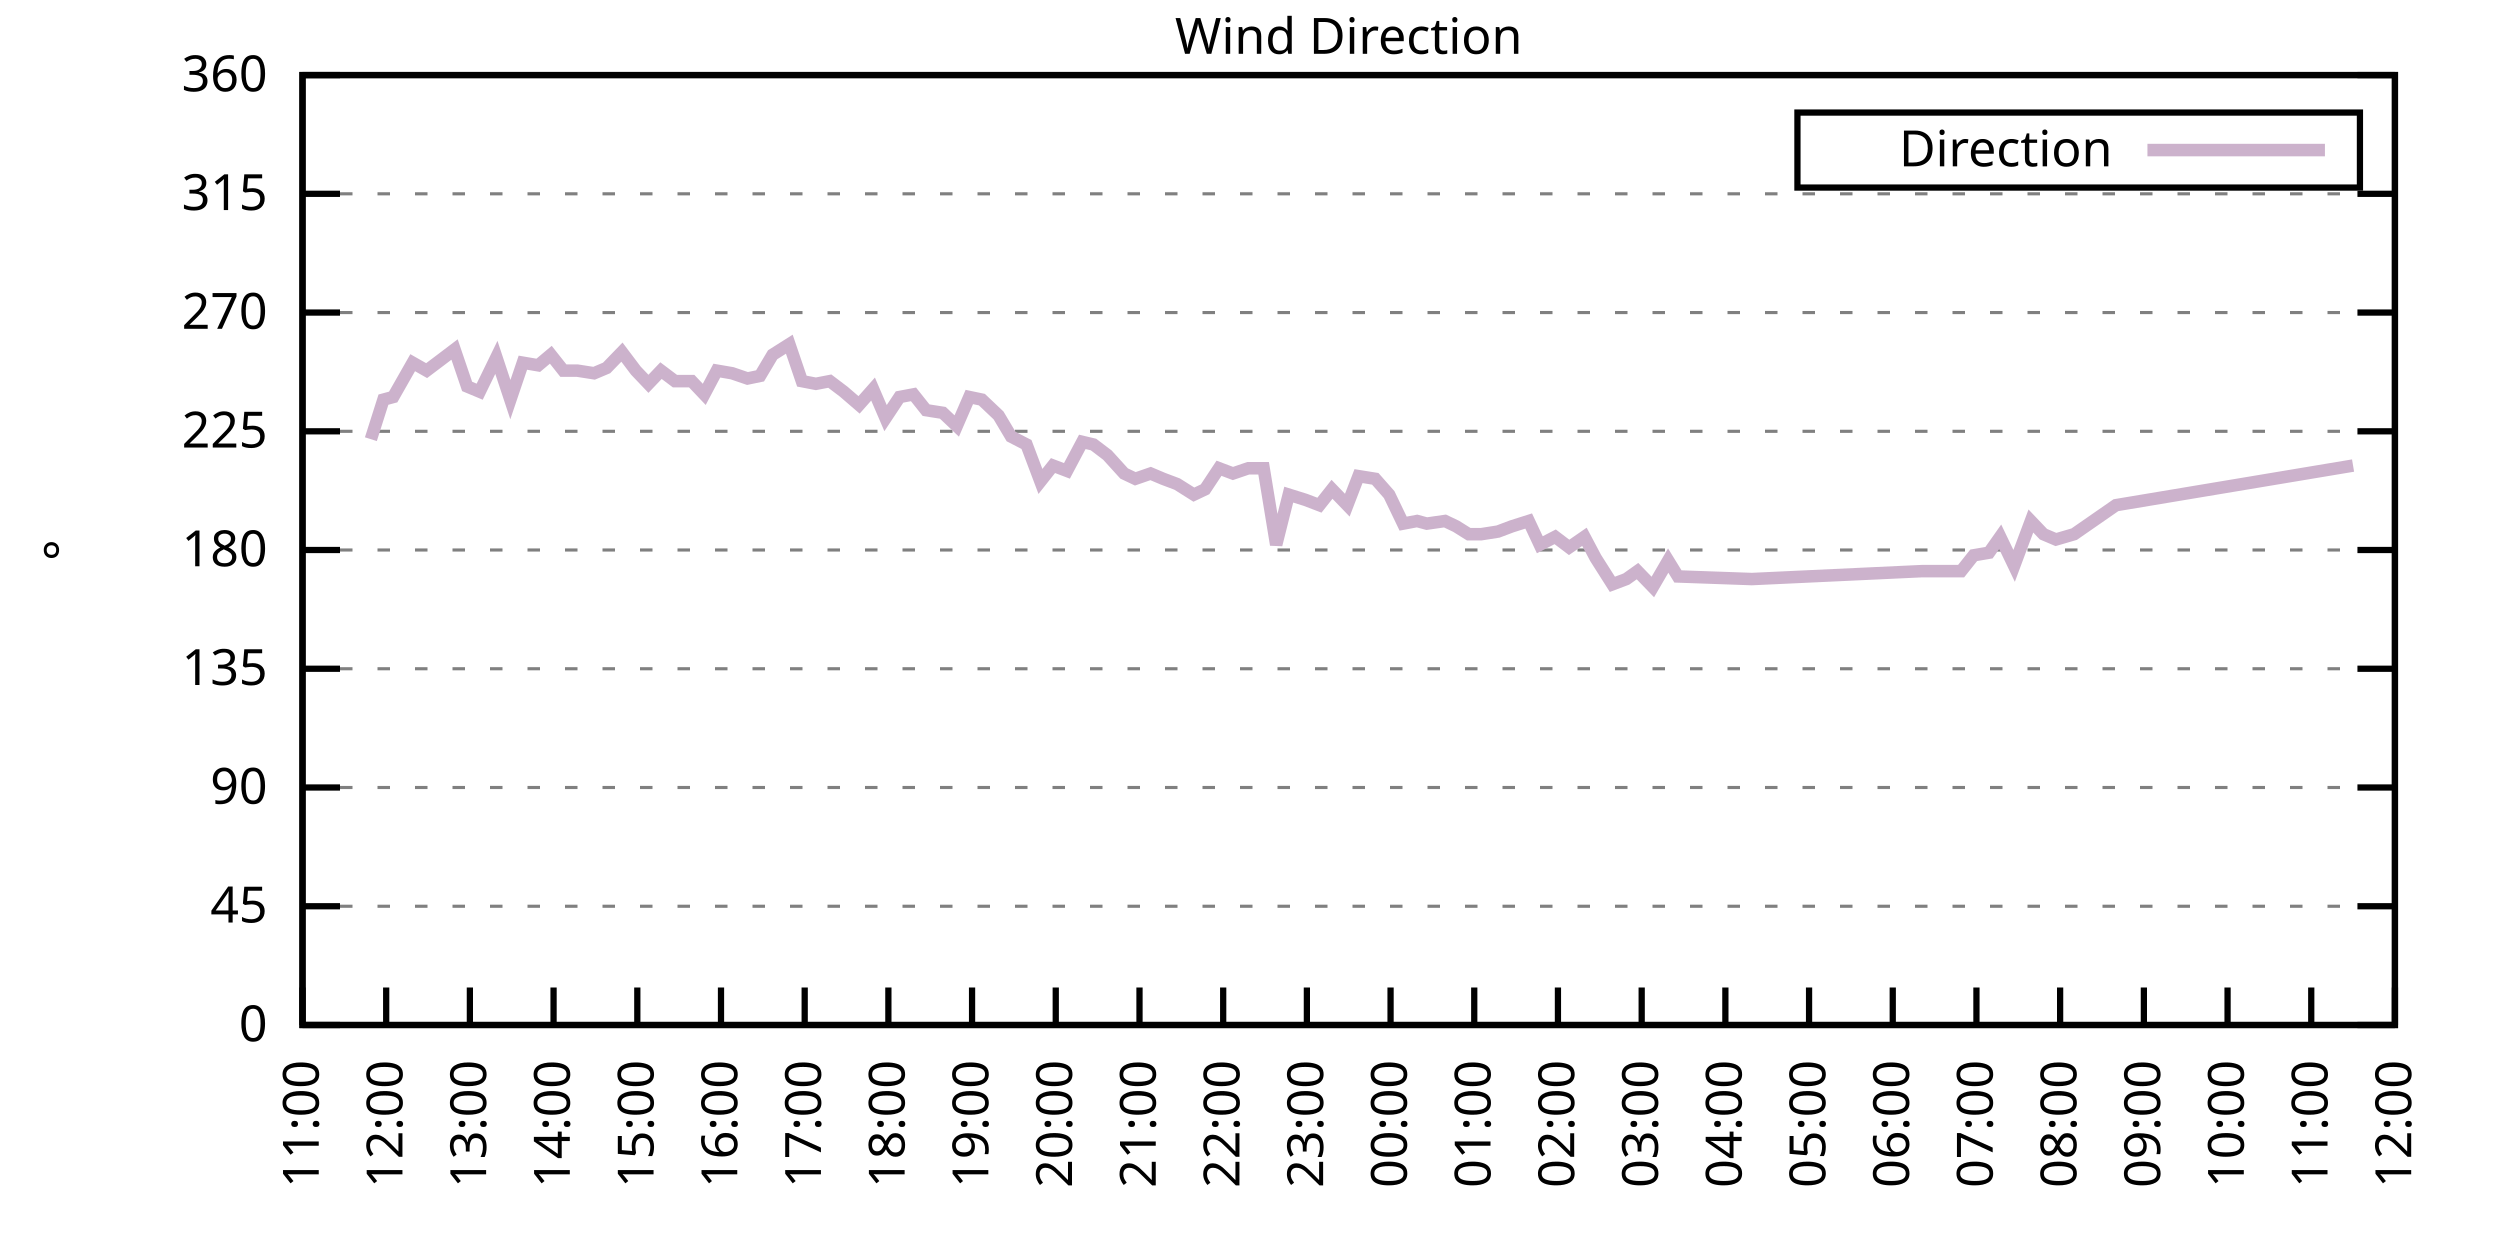
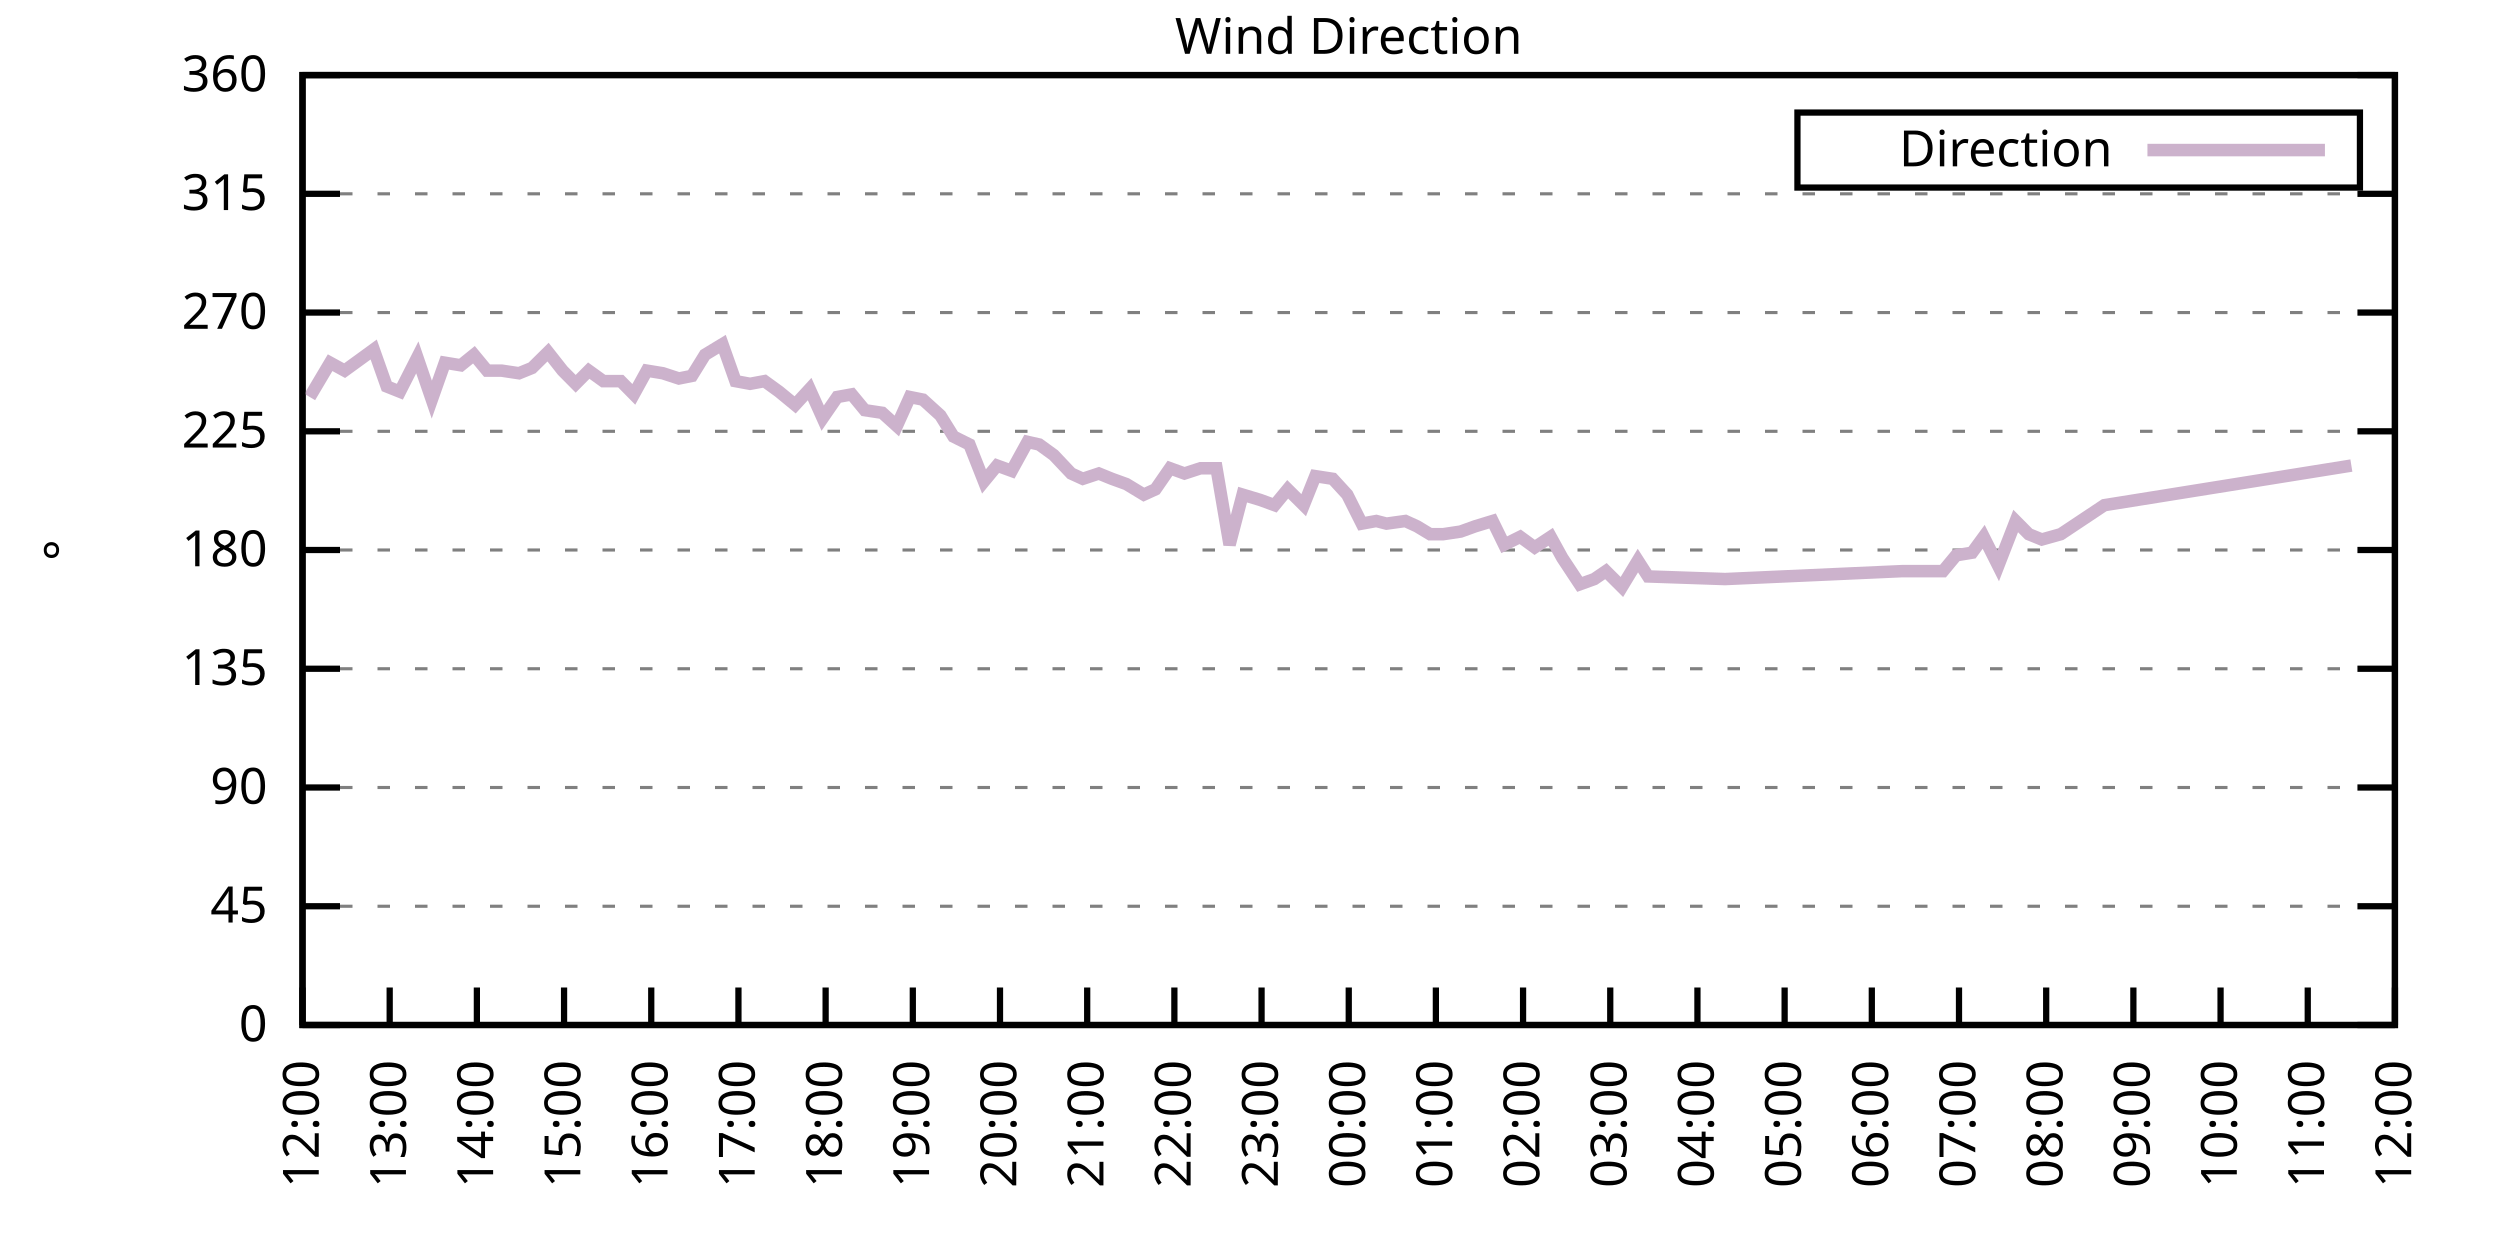
<svg xmlns="http://www.w3.org/2000/svg" xmlns:xlink="http://www.w3.org/1999/xlink" width="400" height="200" viewBox="0 0 400 200">
  <g id="gnuplot_canvas">
    <rect x="0" y="0" width="400" height="200" fill="none" />
    <defs>
      <circle id="gpDot" r="0.5" stroke-width="0.5" stroke="currentColor" />
      <path id="gpPt0" stroke-width="0.333" stroke="currentColor" d="M-1,0 h2 M0,-1 v2" />
      <path id="gpPt1" stroke-width="0.333" stroke="currentColor" d="M-1,-1 L1,1 M1,-1 L-1,1" />
      <path id="gpPt2" stroke-width="0.333" stroke="currentColor" d="M-1,0 L1,0 M0,-1 L0,1 M-1,-1 L1,1 M-1,1 L1,-1" />
      <rect id="gpPt3" stroke-width="0.333" stroke="currentColor" x="-1" y="-1" width="2" height="2" />
      <rect id="gpPt4" stroke-width="0.333" stroke="currentColor" fill="currentColor" x="-1" y="-1" width="2" height="2" />
      <circle id="gpPt5" stroke-width="0.333" stroke="currentColor" cx="0" cy="0" r="1" />
      <use xlink:href="#gpPt5" id="gpPt6" fill="currentColor" stroke="none" />
      <path id="gpPt7" stroke-width="0.333" stroke="currentColor" d="M0,-1.33 L-1.33,0.67 L1.33,0.67 z" />
      <use xlink:href="#gpPt7" id="gpPt8" fill="currentColor" stroke="none" />
      <use xlink:href="#gpPt7" id="gpPt9" stroke="currentColor" transform="rotate(180)" />
      <use xlink:href="#gpPt9" id="gpPt10" fill="currentColor" stroke="none" />
      <use xlink:href="#gpPt3" id="gpPt11" stroke="currentColor" transform="rotate(45)" />
      <use xlink:href="#gpPt11" id="gpPt12" fill="currentColor" stroke="none" />
      <path id="gpPt13" stroke-width="0.333" stroke="currentColor" d="M0,1.330 L1.265,0.411 L0.782,-1.067 L-0.782,-1.076 L-1.265,0.411 z" />
      <use xlink:href="#gpPt13" id="gpPt14" fill="currentColor" stroke="none" />
      <filter id="textbox" filterUnits="objectBoundingBox" x="0" y="0" height="1" width="1">
        <feFlood flood-color="white" flood-opacity="1" result="bgnd" />
        <feComposite in="SourceGraphic" in2="bgnd" operator="atop" />
      </filter>
      <filter id="greybox" filterUnits="objectBoundingBox" x="0" y="0" height="1" width="1">
        <feFlood flood-color="lightgrey" flood-opacity="1" result="grey" />
        <feComposite in="SourceGraphic" in2="grey" operator="atop" />
      </filter>
    </defs>
    <g fill="none" color="white" stroke="currentColor" stroke-width="1.00" stroke-linecap="butt" stroke-linejoin="miter">
</g>
    <g fill="none" color="black" stroke="currentColor" stroke-width="1.00" stroke-linecap="butt" stroke-linejoin="miter">
      <g stroke="none" shape-rendering="crispEdges">
        <polygon fill="rgb(255, 255, 255)" points="48.40,164.00 383.18,164.00 383.18,12.02 48.40,12.02 " />
      </g>
    </g>
    <g fill="none" color="black" stroke="currentColor" stroke-width="1.00" stroke-linecap="butt" stroke-linejoin="miter">
</g>
    <g fill="none" color="black" stroke="black" stroke-width="0.50" stroke-linecap="butt" stroke-linejoin="miter">
</g>
    <g fill="none" color="gray" stroke="currentColor" stroke-width="0.50" stroke-linecap="butt" stroke-linejoin="miter">
      <path stroke="gray" stroke-dasharray="2,4" class="gridline" d="M48.40,164.00 L383.19,164.00  " />
    </g>
    <g fill="none" color="gray" stroke="gray" stroke-width="1.00" stroke-linecap="butt" stroke-linejoin="miter">
</g>
    <g fill="none" color="black" stroke="currentColor" stroke-width="1.00" stroke-linecap="butt" stroke-linejoin="miter">
      <path stroke="black" d="M48.40,164.00 L54.40,164.00 M383.19,164.00 L377.19,164.00  " />
      <g transform="translate(42.80,166.60)" stroke="none" fill="black" font-family="Sans" font-size="8.00" text-anchor="end">
        <text>
          <tspan font-family="Sans"> 0</tspan>
        </text>
      </g>
    </g>
    <g fill="none" color="black" stroke="currentColor" stroke-width="1.00" stroke-linecap="butt" stroke-linejoin="miter">
</g>
    <g fill="none" color="black" stroke="black" stroke-width="0.50" stroke-linecap="butt" stroke-linejoin="miter">
</g>
    <g fill="none" color="gray" stroke="currentColor" stroke-width="0.50" stroke-linecap="butt" stroke-linejoin="miter">
      <path stroke="gray" stroke-dasharray="2,4" class="gridline" d="M48.40,145.00 L383.19,145.00  " />
    </g>
    <g fill="none" color="gray" stroke="gray" stroke-width="1.00" stroke-linecap="butt" stroke-linejoin="miter">
</g>
    <g fill="none" color="black" stroke="currentColor" stroke-width="1.00" stroke-linecap="butt" stroke-linejoin="miter">
      <path stroke="black" d="M48.40,145.00 L54.40,145.00 M383.19,145.00 L377.19,145.00  " />
      <g transform="translate(42.80,147.60)" stroke="none" fill="black" font-family="Sans" font-size="8.00" text-anchor="end">
        <text>
          <tspan font-family="Sans"> 45</tspan>
        </text>
      </g>
    </g>
    <g fill="none" color="black" stroke="currentColor" stroke-width="1.00" stroke-linecap="butt" stroke-linejoin="miter">
</g>
    <g fill="none" color="black" stroke="black" stroke-width="0.50" stroke-linecap="butt" stroke-linejoin="miter">
</g>
    <g fill="none" color="gray" stroke="currentColor" stroke-width="0.50" stroke-linecap="butt" stroke-linejoin="miter">
      <path stroke="gray" stroke-dasharray="2,4" class="gridline" d="M48.40,126.00 L383.19,126.00  " />
    </g>
    <g fill="none" color="gray" stroke="gray" stroke-width="1.00" stroke-linecap="butt" stroke-linejoin="miter">
</g>
    <g fill="none" color="black" stroke="currentColor" stroke-width="1.00" stroke-linecap="butt" stroke-linejoin="miter">
      <path stroke="black" d="M48.40,126.00 L54.40,126.00 M383.19,126.00 L377.19,126.00  " />
      <g transform="translate(42.80,128.60)" stroke="none" fill="black" font-family="Sans" font-size="8.00" text-anchor="end">
        <text>
          <tspan font-family="Sans"> 90</tspan>
        </text>
      </g>
    </g>
    <g fill="none" color="black" stroke="currentColor" stroke-width="1.00" stroke-linecap="butt" stroke-linejoin="miter">
</g>
    <g fill="none" color="black" stroke="black" stroke-width="0.50" stroke-linecap="butt" stroke-linejoin="miter">
</g>
    <g fill="none" color="gray" stroke="currentColor" stroke-width="0.50" stroke-linecap="butt" stroke-linejoin="miter">
      <path stroke="gray" stroke-dasharray="2,4" class="gridline" d="M48.40,107.00 L383.19,107.00  " />
    </g>
    <g fill="none" color="gray" stroke="gray" stroke-width="1.00" stroke-linecap="butt" stroke-linejoin="miter">
</g>
    <g fill="none" color="black" stroke="currentColor" stroke-width="1.00" stroke-linecap="butt" stroke-linejoin="miter">
      <path stroke="black" d="M48.40,107.00 L54.40,107.00 M383.19,107.00 L377.19,107.00  " />
      <g transform="translate(42.80,109.60)" stroke="none" fill="black" font-family="Sans" font-size="8.00" text-anchor="end">
        <text>
          <tspan font-family="Sans"> 135</tspan>
        </text>
      </g>
    </g>
    <g fill="none" color="black" stroke="currentColor" stroke-width="1.00" stroke-linecap="butt" stroke-linejoin="miter">
</g>
    <g fill="none" color="black" stroke="black" stroke-width="0.50" stroke-linecap="butt" stroke-linejoin="miter">
</g>
    <g fill="none" color="gray" stroke="currentColor" stroke-width="0.50" stroke-linecap="butt" stroke-linejoin="miter">
      <path stroke="gray" stroke-dasharray="2,4" class="gridline" d="M48.40,88.00 L383.19,88.00  " />
    </g>
    <g fill="none" color="gray" stroke="gray" stroke-width="1.00" stroke-linecap="butt" stroke-linejoin="miter">
</g>
    <g fill="none" color="black" stroke="currentColor" stroke-width="1.00" stroke-linecap="butt" stroke-linejoin="miter">
      <path stroke="black" d="M48.40,88.00 L54.40,88.00 M383.19,88.00 L377.19,88.00  " />
      <g transform="translate(42.80,90.60)" stroke="none" fill="black" font-family="Sans" font-size="8.00" text-anchor="end">
        <text>
          <tspan font-family="Sans"> 180</tspan>
        </text>
      </g>
    </g>
    <g fill="none" color="black" stroke="currentColor" stroke-width="1.00" stroke-linecap="butt" stroke-linejoin="miter">
</g>
    <g fill="none" color="black" stroke="black" stroke-width="0.50" stroke-linecap="butt" stroke-linejoin="miter">
</g>
    <g fill="none" color="gray" stroke="currentColor" stroke-width="0.50" stroke-linecap="butt" stroke-linejoin="miter">
      <path stroke="gray" stroke-dasharray="2,4" class="gridline" d="M48.40,69.01 L383.19,69.01  " />
    </g>
    <g fill="none" color="gray" stroke="gray" stroke-width="1.00" stroke-linecap="butt" stroke-linejoin="miter">
</g>
    <g fill="none" color="black" stroke="currentColor" stroke-width="1.00" stroke-linecap="butt" stroke-linejoin="miter">
      <path stroke="black" d="M48.40,69.01 L54.40,69.01 M383.19,69.01 L377.19,69.01  " />
      <g transform="translate(42.80,71.61)" stroke="none" fill="black" font-family="Sans" font-size="8.00" text-anchor="end">
        <text>
          <tspan font-family="Sans"> 225</tspan>
        </text>
      </g>
    </g>
    <g fill="none" color="black" stroke="currentColor" stroke-width="1.00" stroke-linecap="butt" stroke-linejoin="miter">
</g>
    <g fill="none" color="black" stroke="black" stroke-width="0.50" stroke-linecap="butt" stroke-linejoin="miter">
</g>
    <g fill="none" color="gray" stroke="currentColor" stroke-width="0.50" stroke-linecap="butt" stroke-linejoin="miter">
      <path stroke="gray" stroke-dasharray="2,4" class="gridline" d="M48.40,50.01 L383.19,50.01  " />
    </g>
    <g fill="none" color="gray" stroke="gray" stroke-width="1.00" stroke-linecap="butt" stroke-linejoin="miter">
</g>
    <g fill="none" color="black" stroke="currentColor" stroke-width="1.00" stroke-linecap="butt" stroke-linejoin="miter">
      <path stroke="black" d="M48.40,50.01 L54.40,50.01 M383.19,50.01 L377.19,50.01  " />
      <g transform="translate(42.80,52.61)" stroke="none" fill="black" font-family="Sans" font-size="8.00" text-anchor="end">
        <text>
          <tspan font-family="Sans"> 270</tspan>
        </text>
      </g>
    </g>
    <g fill="none" color="black" stroke="currentColor" stroke-width="1.00" stroke-linecap="butt" stroke-linejoin="miter">
</g>
    <g fill="none" color="black" stroke="black" stroke-width="0.50" stroke-linecap="butt" stroke-linejoin="miter">
</g>
    <g fill="none" color="gray" stroke="currentColor" stroke-width="0.50" stroke-linecap="butt" stroke-linejoin="miter">
      <path stroke="gray" stroke-dasharray="2,4" class="gridline" d="M48.40,31.01 L383.19,31.01  " />
    </g>
    <g fill="none" color="gray" stroke="gray" stroke-width="1.00" stroke-linecap="butt" stroke-linejoin="miter">
</g>
    <g fill="none" color="black" stroke="currentColor" stroke-width="1.00" stroke-linecap="butt" stroke-linejoin="miter">
      <path stroke="black" d="M48.40,31.01 L54.40,31.01 M383.19,31.01 L377.19,31.01  " />
      <g transform="translate(42.80,33.61)" stroke="none" fill="black" font-family="Sans" font-size="8.00" text-anchor="end">
        <text>
          <tspan font-family="Sans"> 315</tspan>
        </text>
      </g>
    </g>
    <g fill="none" color="black" stroke="currentColor" stroke-width="1.00" stroke-linecap="butt" stroke-linejoin="miter">
</g>
    <g fill="none" color="black" stroke="black" stroke-width="0.50" stroke-linecap="butt" stroke-linejoin="miter">
</g>
    <g fill="none" color="gray" stroke="currentColor" stroke-width="0.50" stroke-linecap="butt" stroke-linejoin="miter">
      <path stroke="gray" stroke-dasharray="2,4" class="gridline" d="M48.40,12.01 L383.19,12.01  " />
    </g>
    <g fill="none" color="gray" stroke="gray" stroke-width="1.00" stroke-linecap="butt" stroke-linejoin="miter">
</g>
    <g fill="none" color="black" stroke="currentColor" stroke-width="1.00" stroke-linecap="butt" stroke-linejoin="miter">
      <path stroke="black" d="M48.40,12.01 L54.40,12.01 M383.19,12.01 L377.19,12.01  " />
      <g transform="translate(42.80,14.61)" stroke="none" fill="black" font-family="Sans" font-size="8.00" text-anchor="end">
        <text>
          <tspan font-family="Sans"> 360</tspan>
        </text>
      </g>
    </g>
    <g fill="none" color="black" stroke="currentColor" stroke-width="1.00" stroke-linecap="butt" stroke-linejoin="miter">
      <path stroke="black" d="M48.40,164.00 L48.40,158.00  " />
      <g transform="translate(51.00,169.60) rotate(270.00)" stroke="none" fill="black" font-family="Sans" font-size="8.00" text-anchor="end">
        <text>
-           <tspan font-family="Sans">11:00</tspan>
-         </text>
-       </g>
-     </g>
-     <g fill="none" color="black" stroke="currentColor" stroke-width="1.00" stroke-linecap="butt" stroke-linejoin="miter">
-       <path stroke="black" d="M61.79,164.00 L61.79,158.00  " />
-       <g transform="translate(64.39,169.60) rotate(270.00)" stroke="none" fill="black" font-family="Sans" font-size="8.00" text-anchor="end">
-         <text>
          <tspan font-family="Sans">12:00</tspan>
        </text>
      </g>
    </g>
    <g fill="none" color="black" stroke="currentColor" stroke-width="1.00" stroke-linecap="butt" stroke-linejoin="miter">
-       <path stroke="black" d="M75.18,164.00 L75.18,158.00  " />
-       <g transform="translate(77.78,169.60) rotate(270.00)" stroke="none" fill="black" font-family="Sans" font-size="8.00" text-anchor="end">
+       <path stroke="black" d="M62.35,164.00 L62.35,158.00  " />
+       <g transform="translate(64.95,169.60) rotate(270.00)" stroke="none" fill="black" font-family="Sans" font-size="8.00" text-anchor="end">
        <text>
          <tspan font-family="Sans">13:00</tspan>
        </text>
      </g>
    </g>
    <g fill="none" color="black" stroke="currentColor" stroke-width="1.00" stroke-linecap="butt" stroke-linejoin="miter">
-       <path stroke="black" d="M88.57,164.00 L88.57,158.00  " />
-       <g transform="translate(91.17,169.60) rotate(270.00)" stroke="none" fill="black" font-family="Sans" font-size="8.00" text-anchor="end">
+       <path stroke="black" d="M76.30,164.00 L76.30,158.00  " />
+       <g transform="translate(78.90,169.60) rotate(270.00)" stroke="none" fill="black" font-family="Sans" font-size="8.00" text-anchor="end">
        <text>
          <tspan font-family="Sans">14:00</tspan>
        </text>
      </g>
    </g>
    <g fill="none" color="black" stroke="currentColor" stroke-width="1.00" stroke-linecap="butt" stroke-linejoin="miter">
-       <path stroke="black" d="M101.97,164.00 L101.97,158.00  " />
-       <g transform="translate(104.57,169.60) rotate(270.00)" stroke="none" fill="black" font-family="Sans" font-size="8.00" text-anchor="end">
+       <path stroke="black" d="M90.25,164.00 L90.25,158.00  " />
+       <g transform="translate(92.85,169.60) rotate(270.00)" stroke="none" fill="black" font-family="Sans" font-size="8.00" text-anchor="end">
        <text>
          <tspan font-family="Sans">15:00</tspan>
        </text>
      </g>
    </g>
    <g fill="none" color="black" stroke="currentColor" stroke-width="1.00" stroke-linecap="butt" stroke-linejoin="miter">
-       <path stroke="black" d="M115.36,164.00 L115.36,158.00  " />
-       <g transform="translate(117.96,169.60) rotate(270.00)" stroke="none" fill="black" font-family="Sans" font-size="8.00" text-anchor="end">
+       <path stroke="black" d="M104.20,164.00 L104.20,158.00  " />
+       <g transform="translate(106.80,169.60) rotate(270.00)" stroke="none" fill="black" font-family="Sans" font-size="8.00" text-anchor="end">
        <text>
          <tspan font-family="Sans">16:00</tspan>
        </text>
      </g>
    </g>
    <g fill="none" color="black" stroke="currentColor" stroke-width="1.00" stroke-linecap="butt" stroke-linejoin="miter">
-       <path stroke="black" d="M128.75,164.00 L128.75,158.00  " />
-       <g transform="translate(131.35,169.60) rotate(270.00)" stroke="none" fill="black" font-family="Sans" font-size="8.00" text-anchor="end">
+       <path stroke="black" d="M118.15,164.00 L118.15,158.00  " />
+       <g transform="translate(120.75,169.60) rotate(270.00)" stroke="none" fill="black" font-family="Sans" font-size="8.00" text-anchor="end">
        <text>
          <tspan font-family="Sans">17:00</tspan>
        </text>
      </g>
    </g>
    <g fill="none" color="black" stroke="currentColor" stroke-width="1.00" stroke-linecap="butt" stroke-linejoin="miter">
-       <path stroke="black" d="M142.14,164.00 L142.14,158.00  " />
-       <g transform="translate(144.74,169.60) rotate(270.00)" stroke="none" fill="black" font-family="Sans" font-size="8.00" text-anchor="end">
+       <path stroke="black" d="M132.10,164.00 L132.10,158.00  " />
+       <g transform="translate(134.70,169.60) rotate(270.00)" stroke="none" fill="black" font-family="Sans" font-size="8.00" text-anchor="end">
        <text>
          <tspan font-family="Sans">18:00</tspan>
        </text>
      </g>
    </g>
    <g fill="none" color="black" stroke="currentColor" stroke-width="1.00" stroke-linecap="butt" stroke-linejoin="miter">
-       <path stroke="black" d="M155.53,164.00 L155.53,158.00  " />
-       <g transform="translate(158.13,169.60) rotate(270.00)" stroke="none" fill="black" font-family="Sans" font-size="8.00" text-anchor="end">
+       <path stroke="black" d="M146.05,164.00 L146.05,158.00  " />
+       <g transform="translate(148.65,169.60) rotate(270.00)" stroke="none" fill="black" font-family="Sans" font-size="8.00" text-anchor="end">
        <text>
          <tspan font-family="Sans">19:00</tspan>
        </text>
      </g>
    </g>
    <g fill="none" color="black" stroke="currentColor" stroke-width="1.00" stroke-linecap="butt" stroke-linejoin="miter">
-       <path stroke="black" d="M168.92,164.00 L168.92,158.00  " />
-       <g transform="translate(171.52,169.60) rotate(270.00)" stroke="none" fill="black" font-family="Sans" font-size="8.00" text-anchor="end">
+       <path stroke="black" d="M160.00,164.00 L160.00,158.00  " />
+       <g transform="translate(162.60,169.60) rotate(270.00)" stroke="none" fill="black" font-family="Sans" font-size="8.00" text-anchor="end">
        <text>
          <tspan font-family="Sans">20:00</tspan>
        </text>
      </g>
    </g>
    <g fill="none" color="black" stroke="currentColor" stroke-width="1.00" stroke-linecap="butt" stroke-linejoin="miter">
-       <path stroke="black" d="M182.32,164.00 L182.32,158.00  " />
-       <g transform="translate(184.92,169.60) rotate(270.00)" stroke="none" fill="black" font-family="Sans" font-size="8.00" text-anchor="end">
+       <path stroke="black" d="M173.95,164.00 L173.95,158.00  " />
+       <g transform="translate(176.55,169.60) rotate(270.00)" stroke="none" fill="black" font-family="Sans" font-size="8.00" text-anchor="end">
        <text>
          <tspan font-family="Sans">21:00</tspan>
        </text>
      </g>
    </g>
    <g fill="none" color="black" stroke="currentColor" stroke-width="1.00" stroke-linecap="butt" stroke-linejoin="miter">
-       <path stroke="black" d="M195.71,164.00 L195.71,158.00  " />
-       <g transform="translate(198.31,169.60) rotate(270.00)" stroke="none" fill="black" font-family="Sans" font-size="8.00" text-anchor="end">
+       <path stroke="black" d="M187.90,164.00 L187.90,158.00  " />
+       <g transform="translate(190.50,169.60) rotate(270.00)" stroke="none" fill="black" font-family="Sans" font-size="8.00" text-anchor="end">
        <text>
          <tspan font-family="Sans">22:00</tspan>
        </text>
      </g>
    </g>
    <g fill="none" color="black" stroke="currentColor" stroke-width="1.00" stroke-linecap="butt" stroke-linejoin="miter">
-       <path stroke="black" d="M209.10,164.00 L209.10,158.00  " />
-       <g transform="translate(211.70,169.60) rotate(270.00)" stroke="none" fill="black" font-family="Sans" font-size="8.00" text-anchor="end">
+       <path stroke="black" d="M201.85,164.00 L201.85,158.00  " />
+       <g transform="translate(204.45,169.60) rotate(270.00)" stroke="none" fill="black" font-family="Sans" font-size="8.00" text-anchor="end">
        <text>
          <tspan font-family="Sans">23:00</tspan>
        </text>
      </g>
    </g>
    <g fill="none" color="black" stroke="currentColor" stroke-width="1.00" stroke-linecap="butt" stroke-linejoin="miter">
-       <path stroke="black" d="M222.49,164.00 L222.49,158.00  " />
-       <g transform="translate(225.09,169.60) rotate(270.00)" stroke="none" fill="black" font-family="Sans" font-size="8.00" text-anchor="end">
+       <path stroke="black" d="M215.80,164.00 L215.80,158.00  " />
+       <g transform="translate(218.40,169.60) rotate(270.00)" stroke="none" fill="black" font-family="Sans" font-size="8.00" text-anchor="end">
        <text>
          <tspan font-family="Sans">00:00</tspan>
        </text>
      </g>
    </g>
    <g fill="none" color="black" stroke="currentColor" stroke-width="1.00" stroke-linecap="butt" stroke-linejoin="miter">
-       <path stroke="black" d="M235.88,164.00 L235.88,158.00  " />
-       <g transform="translate(238.48,169.60) rotate(270.00)" stroke="none" fill="black" font-family="Sans" font-size="8.00" text-anchor="end">
+       <path stroke="black" d="M229.74,164.00 L229.74,158.00  " />
+       <g transform="translate(232.34,169.60) rotate(270.00)" stroke="none" fill="black" font-family="Sans" font-size="8.00" text-anchor="end">
        <text>
          <tspan font-family="Sans">01:00</tspan>
        </text>
      </g>
    </g>
    <g fill="none" color="black" stroke="currentColor" stroke-width="1.00" stroke-linecap="butt" stroke-linejoin="miter">
-       <path stroke="black" d="M249.27,164.00 L249.27,158.00  " />
-       <g transform="translate(251.87,169.60) rotate(270.00)" stroke="none" fill="black" font-family="Sans" font-size="8.00" text-anchor="end">
+       <path stroke="black" d="M243.69,164.00 L243.69,158.00  " />
+       <g transform="translate(246.29,169.60) rotate(270.00)" stroke="none" fill="black" font-family="Sans" font-size="8.00" text-anchor="end">
        <text>
          <tspan font-family="Sans">02:00</tspan>
        </text>
      </g>
    </g>
    <g fill="none" color="black" stroke="currentColor" stroke-width="1.00" stroke-linecap="butt" stroke-linejoin="miter">
-       <path stroke="black" d="M262.67,164.00 L262.67,158.00  " />
-       <g transform="translate(265.27,169.60) rotate(270.00)" stroke="none" fill="black" font-family="Sans" font-size="8.00" text-anchor="end">
+       <path stroke="black" d="M257.64,164.00 L257.64,158.00  " />
+       <g transform="translate(260.24,169.60) rotate(270.00)" stroke="none" fill="black" font-family="Sans" font-size="8.00" text-anchor="end">
        <text>
          <tspan font-family="Sans">03:00</tspan>
        </text>
      </g>
    </g>
    <g fill="none" color="black" stroke="currentColor" stroke-width="1.00" stroke-linecap="butt" stroke-linejoin="miter">
-       <path stroke="black" d="M276.06,164.00 L276.06,158.00  " />
-       <g transform="translate(278.66,169.60) rotate(270.00)" stroke="none" fill="black" font-family="Sans" font-size="8.00" text-anchor="end">
+       <path stroke="black" d="M271.59,164.00 L271.59,158.00  " />
+       <g transform="translate(274.19,169.60) rotate(270.00)" stroke="none" fill="black" font-family="Sans" font-size="8.00" text-anchor="end">
        <text>
          <tspan font-family="Sans">04:00</tspan>
        </text>
      </g>
    </g>
    <g fill="none" color="black" stroke="currentColor" stroke-width="1.00" stroke-linecap="butt" stroke-linejoin="miter">
-       <path stroke="black" d="M289.45,164.00 L289.45,158.00  " />
-       <g transform="translate(292.05,169.60) rotate(270.00)" stroke="none" fill="black" font-family="Sans" font-size="8.00" text-anchor="end">
+       <path stroke="black" d="M285.54,164.00 L285.54,158.00  " />
+       <g transform="translate(288.14,169.60) rotate(270.00)" stroke="none" fill="black" font-family="Sans" font-size="8.00" text-anchor="end">
        <text>
          <tspan font-family="Sans">05:00</tspan>
        </text>
      </g>
    </g>
    <g fill="none" color="black" stroke="currentColor" stroke-width="1.00" stroke-linecap="butt" stroke-linejoin="miter">
-       <path stroke="black" d="M302.84,164.00 L302.84,158.00  " />
-       <g transform="translate(305.44,169.60) rotate(270.00)" stroke="none" fill="black" font-family="Sans" font-size="8.00" text-anchor="end">
+       <path stroke="black" d="M299.49,164.00 L299.49,158.00  " />
+       <g transform="translate(302.09,169.60) rotate(270.00)" stroke="none" fill="black" font-family="Sans" font-size="8.00" text-anchor="end">
        <text>
          <tspan font-family="Sans">06:00</tspan>
        </text>
      </g>
    </g>
    <g fill="none" color="black" stroke="currentColor" stroke-width="1.00" stroke-linecap="butt" stroke-linejoin="miter">
-       <path stroke="black" d="M316.23,164.00 L316.23,158.00  " />
-       <g transform="translate(318.83,169.60) rotate(270.00)" stroke="none" fill="black" font-family="Sans" font-size="8.00" text-anchor="end">
+       <path stroke="black" d="M313.44,164.00 L313.44,158.00  " />
+       <g transform="translate(316.04,169.60) rotate(270.00)" stroke="none" fill="black" font-family="Sans" font-size="8.00" text-anchor="end">
        <text>
          <tspan font-family="Sans">07:00</tspan>
        </text>
      </g>
    </g>
    <g fill="none" color="black" stroke="currentColor" stroke-width="1.00" stroke-linecap="butt" stroke-linejoin="miter">
-       <path stroke="black" d="M329.62,164.00 L329.62,158.00  " />
-       <g transform="translate(332.22,169.60) rotate(270.00)" stroke="none" fill="black" font-family="Sans" font-size="8.00" text-anchor="end">
+       <path stroke="black" d="M327.39,164.00 L327.39,158.00  " />
+       <g transform="translate(329.99,169.60) rotate(270.00)" stroke="none" fill="black" font-family="Sans" font-size="8.00" text-anchor="end">
        <text>
          <tspan font-family="Sans">08:00</tspan>
        </text>
      </g>
    </g>
    <g fill="none" color="black" stroke="currentColor" stroke-width="1.00" stroke-linecap="butt" stroke-linejoin="miter">
-       <path stroke="black" d="M343.02,164.00 L343.02,158.00  " />
-       <g transform="translate(345.62,169.60) rotate(270.00)" stroke="none" fill="black" font-family="Sans" font-size="8.00" text-anchor="end">
+       <path stroke="black" d="M341.34,164.00 L341.34,158.00  " />
+       <g transform="translate(343.94,169.60) rotate(270.00)" stroke="none" fill="black" font-family="Sans" font-size="8.00" text-anchor="end">
        <text>
          <tspan font-family="Sans">09:00</tspan>
        </text>
      </g>
    </g>
    <g fill="none" color="black" stroke="currentColor" stroke-width="1.00" stroke-linecap="butt" stroke-linejoin="miter">
-       <path stroke="black" d="M356.41,164.00 L356.41,158.00  " />
-       <g transform="translate(359.01,169.60) rotate(270.00)" stroke="none" fill="black" font-family="Sans" font-size="8.00" text-anchor="end">
+       <path stroke="black" d="M355.29,164.00 L355.29,158.00  " />
+       <g transform="translate(357.89,169.60) rotate(270.00)" stroke="none" fill="black" font-family="Sans" font-size="8.00" text-anchor="end">
        <text>
          <tspan font-family="Sans">10:00</tspan>
        </text>
      </g>
    </g>
    <g fill="none" color="black" stroke="currentColor" stroke-width="1.00" stroke-linecap="butt" stroke-linejoin="miter">
-       <path stroke="black" d="M369.80,164.00 L369.80,158.00  " />
-       <g transform="translate(372.40,169.60) rotate(270.00)" stroke="none" fill="black" font-family="Sans" font-size="8.00" text-anchor="end">
+       <path stroke="black" d="M369.24,164.00 L369.24,158.00  " />
+       <g transform="translate(371.84,169.60) rotate(270.00)" stroke="none" fill="black" font-family="Sans" font-size="8.00" text-anchor="end">
        <text>
          <tspan font-family="Sans">11:00</tspan>
        </text>
      </g>
    </g>
    <g fill="none" color="black" stroke="currentColor" stroke-width="1.00" stroke-linecap="butt" stroke-linejoin="miter">
      <path stroke="black" d="M383.19,164.00 L383.19,158.00  " />
      <g transform="translate(385.79,169.60) rotate(270.00)" stroke="none" fill="black" font-family="Sans" font-size="8.00" text-anchor="end">
        <text>
          <tspan font-family="Sans">12:00</tspan>
        </text>
      </g>
    </g>
    <g fill="none" color="black" stroke="currentColor" stroke-width="1.00" stroke-linecap="butt" stroke-linejoin="miter">
</g>
    <g fill="none" color="black" stroke="currentColor" stroke-width="1.00" stroke-linecap="butt" stroke-linejoin="miter">
      <path stroke="black" d="M48.40,12.01 L48.40,164.00 L383.19,164.00 L383.19,12.01 L48.40,12.01 Z  " />
    </g>
    <g fill="none" color="black" stroke="currentColor" stroke-width="1.00" stroke-linecap="butt" stroke-linejoin="miter">
</g>
    <g fill="none" color="black" stroke="currentColor" stroke-width="1.00" stroke-linecap="butt" stroke-linejoin="miter">
      <path stroke="black" d="M287.59,30.01 L287.59,18.01 L377.59,18.01 L377.59,30.01 L287.59,30.01 Z  " />
    </g>
    <g id="Wind_direction_plot_1">
      <g fill="none" color="white" stroke="black" stroke-width="2.00" stroke-linecap="butt" stroke-linejoin="miter">
</g>
      <g fill="none" color="black" stroke="currentColor" stroke-width="2.00" stroke-linecap="butt" stroke-linejoin="miter">
        <g transform="translate(337.99,26.61)" stroke="none" fill="black" font-family="Sans" font-size="8.00" text-anchor="end">
          <text>
            <tspan font-family="Sans">Direction</tspan>
          </text>
        </g>
      </g>
      <g fill="none" color="black" stroke="currentColor" stroke-width="2.00" stroke-linecap="butt" stroke-linejoin="miter">
-         <path stroke="rgb(204, 178, 204)" d="M343.59,24.01 L371.99,24.01 M59.34,70.27 L61.35,63.94 L62.91,63.52 L66.03,58.03 L68.26,59.30 L70.50,57.61   L72.73,55.92 L74.74,61.83 L76.75,62.67 L79.42,57.18 L81.66,63.94 L83.66,58.03 L86.12,58.45 L88.13,56.76   L90.14,59.30 L92.37,59.30 L95.05,59.72 L97.06,58.87 L99.51,56.34 L101.74,59.30 L103.75,61.41 L105.76,59.30   L107.99,60.98 L110.67,60.98 L112.68,63.10 L114.69,59.30 L117.14,59.72 L119.60,60.56 L121.61,60.14 L123.62,56.76   L126.29,55.07 L128.30,60.98 L130.54,61.41 L132.77,60.98 L135.00,62.67 L137.45,64.78 L139.69,62.25 L141.69,66.90   L143.93,63.52 L146.16,63.10 L148.17,65.63 L150.85,66.05 L153.08,68.16 L155.09,63.52 L157.10,63.94 L159.77,66.47   L161.78,69.85 L164.24,71.12 L166.47,77.03 L168.48,74.49 L170.71,75.34 L173.17,70.70 L174.95,71.12 L177.18,72.81   L179.86,75.76 L181.65,76.61 L184.10,75.76 L186.11,76.61 L188.34,77.45 L191.02,79.14 L192.81,78.29 L195.04,74.92   L197.27,75.76 L199.73,74.92 L202.18,74.92 L204.19,87.16 L206.20,79.14 L208.88,79.98 L211.11,80.83 L213.12,78.29   L215.57,80.83 L217.36,76.18 L220.04,76.61 L222.27,79.14 L224.50,83.78 L226.73,83.36 L228.29,83.78 L231.20,83.36   L232.98,84.21 L234.99,85.47 L237.00,85.47 L239.68,85.05 L241.91,84.21 L244.59,83.36 L246.37,87.16 L248.83,85.89   L251.06,87.58 L253.51,85.89 L255.30,89.27 L257.98,93.49 L260.21,92.65 L262.00,91.38 L264.45,93.92 L266.91,89.69   L268.47,92.23 L280.30,92.65 L307.53,91.38 L313.78,91.38 L315.79,88.85 L318.24,88.43 L320.03,85.89 L322.26,90.54   L324.94,83.36 L326.95,85.47 L328.95,86.32 L331.86,85.47 L338.55,80.83 L376.49,74.49  " />
+         <path stroke="rgb(204, 178, 204)" d="M343.59,24.01 L371.99,24.01 M49.56,63.52 L52.82,58.03 L55.14,59.30 L57.47,57.61 L59.79,55.92 L61.88,61.83   L63.98,62.67 L66.77,57.18 L69.09,63.94 L71.18,58.03 L73.74,58.45 L75.83,56.76 L77.93,59.30 L80.25,59.30   L83.04,59.72 L85.13,58.87 L87.69,56.34 L90.02,59.30 L92.11,61.41 L94.20,59.30 L96.53,60.98 L99.32,60.98   L101.41,63.10 L103.50,59.30 L106.06,59.72 L108.62,60.56 L110.71,60.14 L112.80,56.76 L115.59,55.07 L117.68,60.98   L120.01,61.41 L122.33,60.98 L124.66,62.67 L127.22,64.78 L129.54,62.25 L131.63,66.90 L133.96,63.52 L136.28,63.10   L138.37,65.63 L141.16,66.05 L143.49,68.16 L145.58,63.52 L147.67,63.94 L150.46,66.47 L152.56,69.85 L155.11,71.12   L157.44,77.03 L159.53,74.49 L161.86,75.34 L164.41,70.70 L166.27,71.12 L168.60,72.81 L171.39,75.76 L173.25,76.61   L175.81,75.76 L177.90,76.61 L180.22,77.45 L183.01,79.14 L184.87,78.29 L187.20,74.92 L189.52,75.76 L192.08,74.92   L194.64,74.92 L196.73,87.16 L198.82,79.14 L201.61,79.98 L203.94,80.83 L206.03,78.29 L208.59,80.83 L210.45,76.18   L213.24,76.61 L215.56,79.14 L217.89,83.78 L220.21,83.36 L221.84,83.78 L224.86,83.36 L226.72,84.21 L228.81,85.47   L230.91,85.47 L233.70,85.05 L236.02,84.21 L238.81,83.36 L240.67,87.16 L243.23,85.89 L245.55,87.58 L248.11,85.89   L249.97,89.27 L252.76,93.49 L255.09,92.65 L256.95,91.38 L259.50,93.92 L262.06,89.69 L263.69,92.23 L276.01,92.65   L304.37,91.38 L310.88,91.38 L312.98,88.85 L315.53,88.43 L317.39,85.89 L319.72,90.54 L322.51,83.36 L324.60,85.47   L326.69,86.32 L329.72,85.47 L336.69,80.83 L376.22,74.49  " />
      </g>
    </g>
    <g fill="none" color="black" stroke="currentColor" stroke-width="2.00" stroke-linecap="butt" stroke-linejoin="miter">
</g>
    <g fill="none" color="black" stroke="black" stroke-width="1.00" stroke-linecap="butt" stroke-linejoin="miter">
</g>
    <g fill="none" color="black" stroke="currentColor" stroke-width="1.00" stroke-linecap="butt" stroke-linejoin="miter">
      <path stroke="black" d="M48.40,12.01 L48.40,164.00 L383.19,164.00 L383.19,12.01 L48.40,12.01 Z  " />
      <g transform="translate(12.80,88.01) rotate(270.00)" stroke="none" fill="black" font-family="Sans" font-size="8.00" text-anchor="middle">
        <text>
          <tspan font-family="Sans">°</tspan>
        </text>
      </g>
    </g>
    <g fill="none" color="black" stroke="currentColor" stroke-width="1.00" stroke-linecap="butt" stroke-linejoin="miter">
</g>
    <g fill="none" color="black" stroke="currentColor" stroke-width="1.00" stroke-linecap="butt" stroke-linejoin="miter">
      <g transform="translate(215.79,8.61)" stroke="none" fill="black" font-family="Sans" font-size="8.00" text-anchor="middle">
        <text>
          <tspan font-family="Sans">Wind Direction</tspan>
        </text>
      </g>
    </g>
    <g fill="none" color="black" stroke="currentColor" stroke-width="1.00" stroke-linecap="butt" stroke-linejoin="miter">
</g>
  </g>
</svg>
